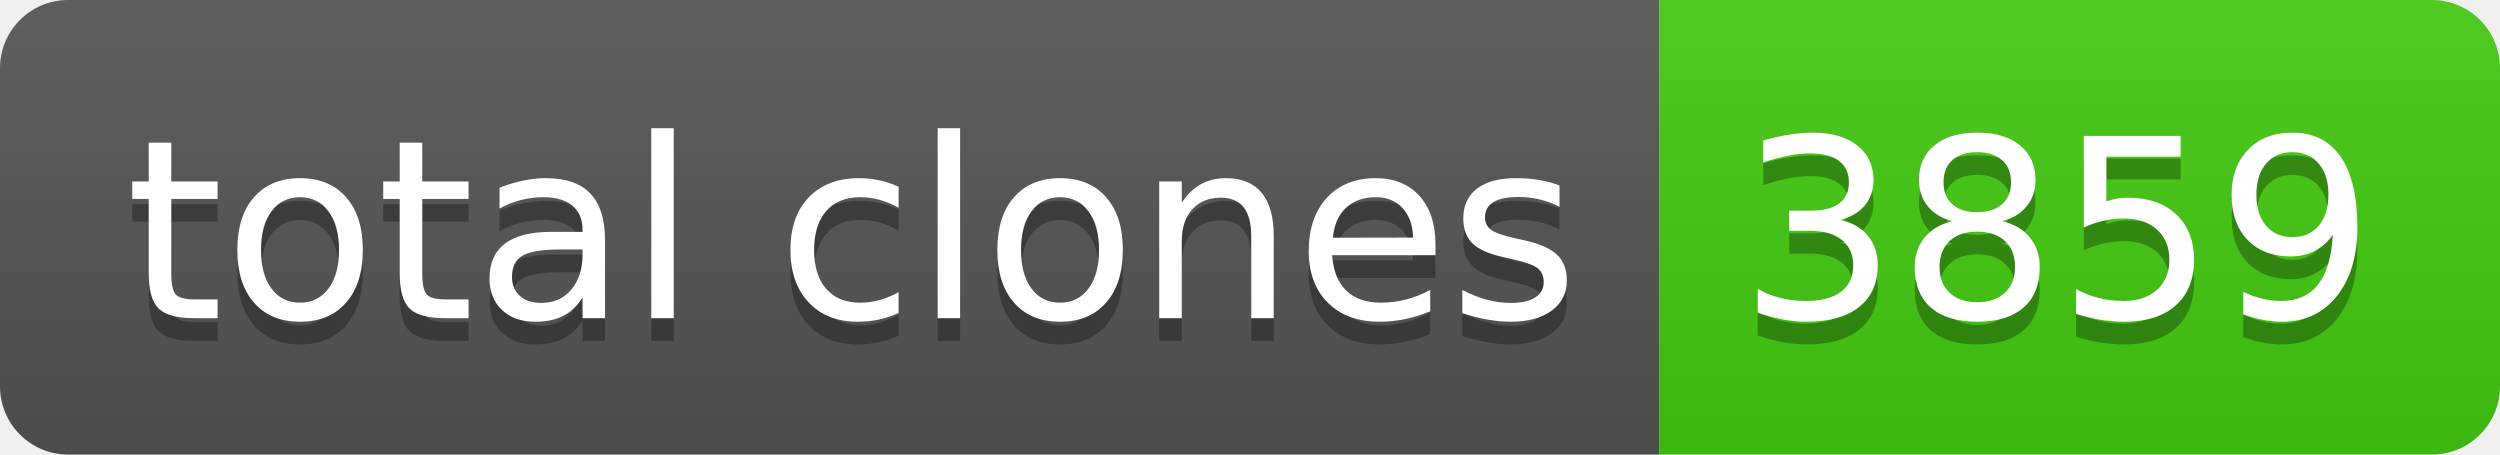
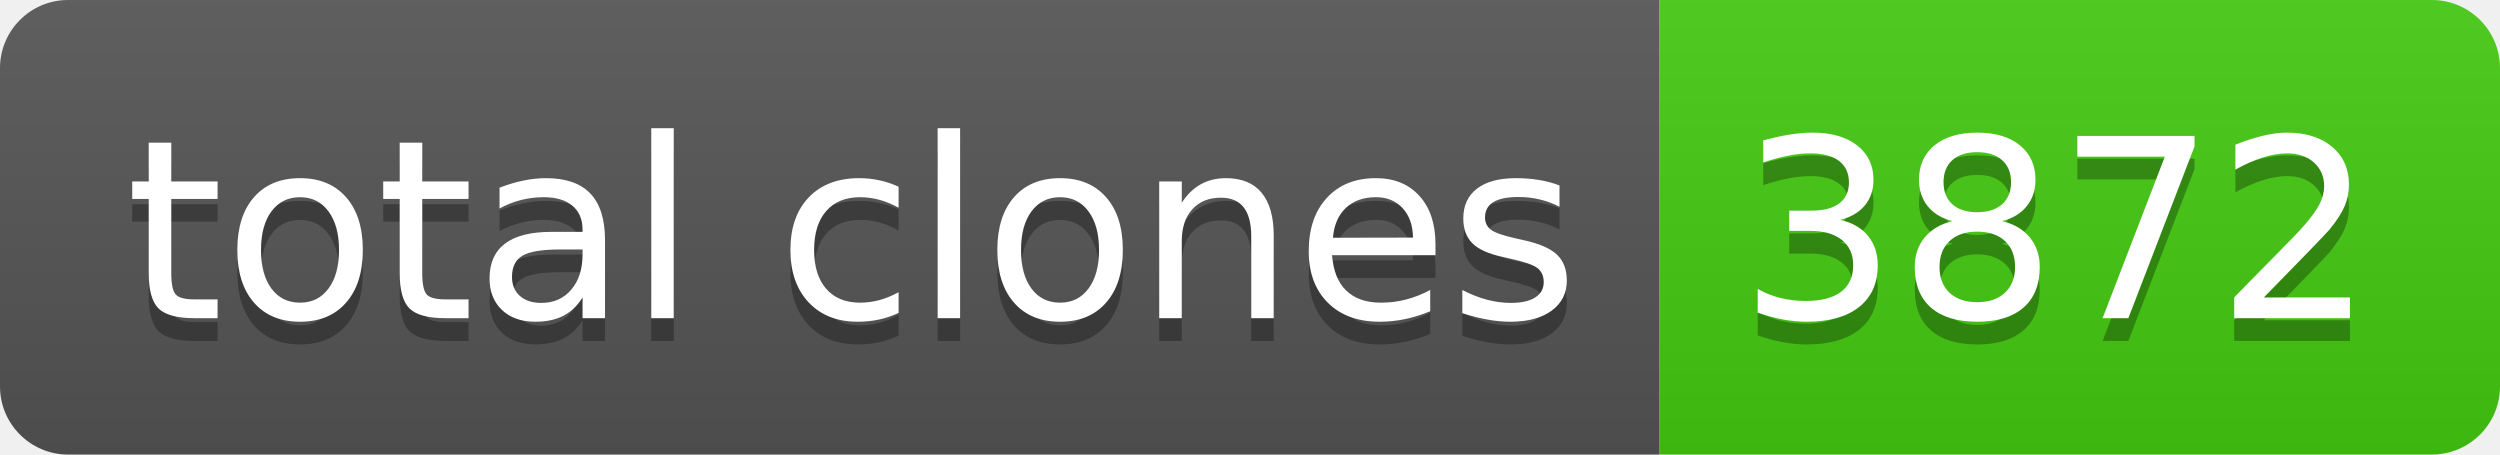
- <svg xmlns="http://www.w3.org/2000/svg" width="110" height="20" role="img" aria-label="total clones: 3859">
+ <svg xmlns="http://www.w3.org/2000/svg" width="110" height="20" role="img" aria-label="total clones: 3872">
  <linearGradient id="s" x2="0" y2="100%">
    <stop offset="0" stop-color="#bbb" stop-opacity=".1" />
    <stop offset="1" stop-opacity=".1" />
  </linearGradient>
  <clipPath id="r">
    <rect width="110" height="20" rx="3" fill="#fff" />
  </clipPath>
  <g clip-path="url(#r)">
    <rect width="73" height="20" fill="#555" />
    <rect x="73" width="37" height="20" fill="#4c1" />
    <rect width="110" height="20" fill="url(#s)" />
  </g>
  <g fill="#fff" text-anchor="middle" font-family="Verdana,Geneva,DejaVu Sans,sans-serif" text-rendering="geometricPrecision" font-size="110">
    <text aria-hidden="true" x="375" y="150" fill="#010101" fill-opacity=".3" transform="scale(.1)" textLength="630">total clones</text>
    <text x="375" y="140" transform="scale(.1)" fill="#fff" textLength="630">total clones</text>
-     <text aria-hidden="true" x="905" y="150" fill="#010101" fill-opacity=".3" transform="scale(.1)" textLength="270">3859</text>
-     <text x="905" y="140" transform="scale(.1)" fill="#fff" textLength="270">3859</text>
+     <text aria-hidden="true" x="905" y="150" fill="#010101" fill-opacity=".3" transform="scale(.1)" textLength="270">3872</text>
+     <text x="905" y="140" transform="scale(.1)" fill="#fff" textLength="270">3872</text>
  </g>
</svg>
